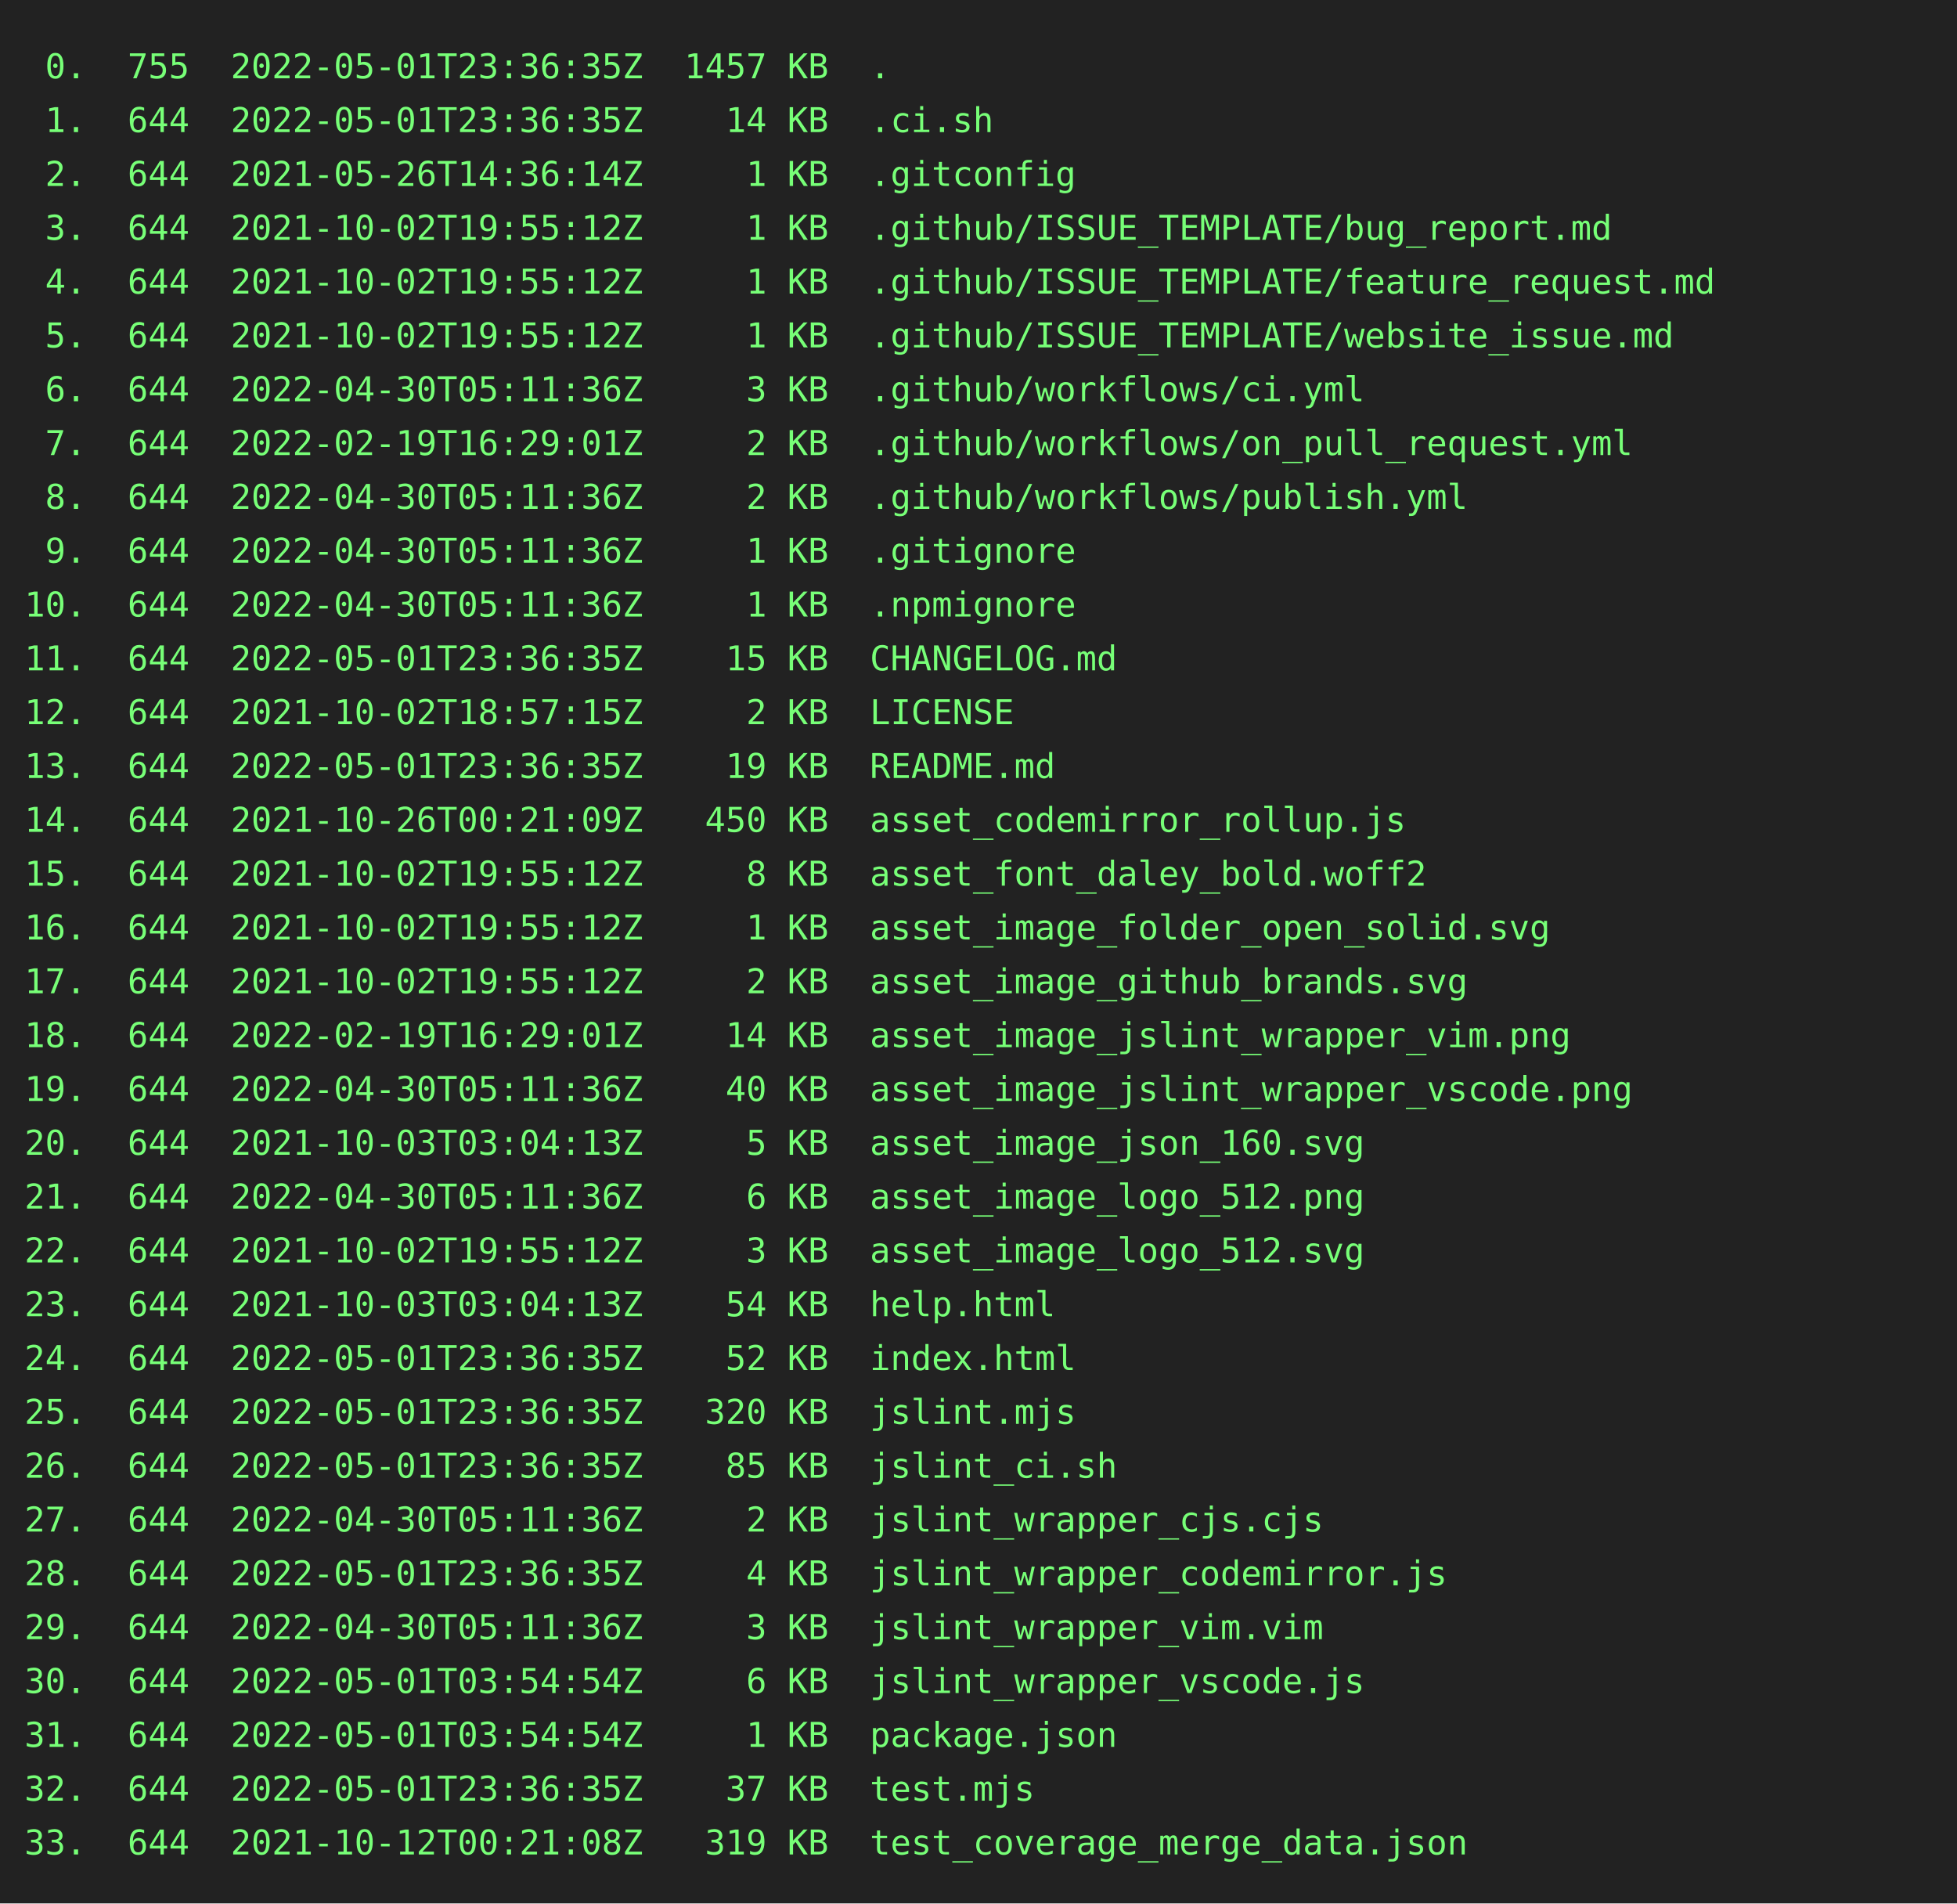
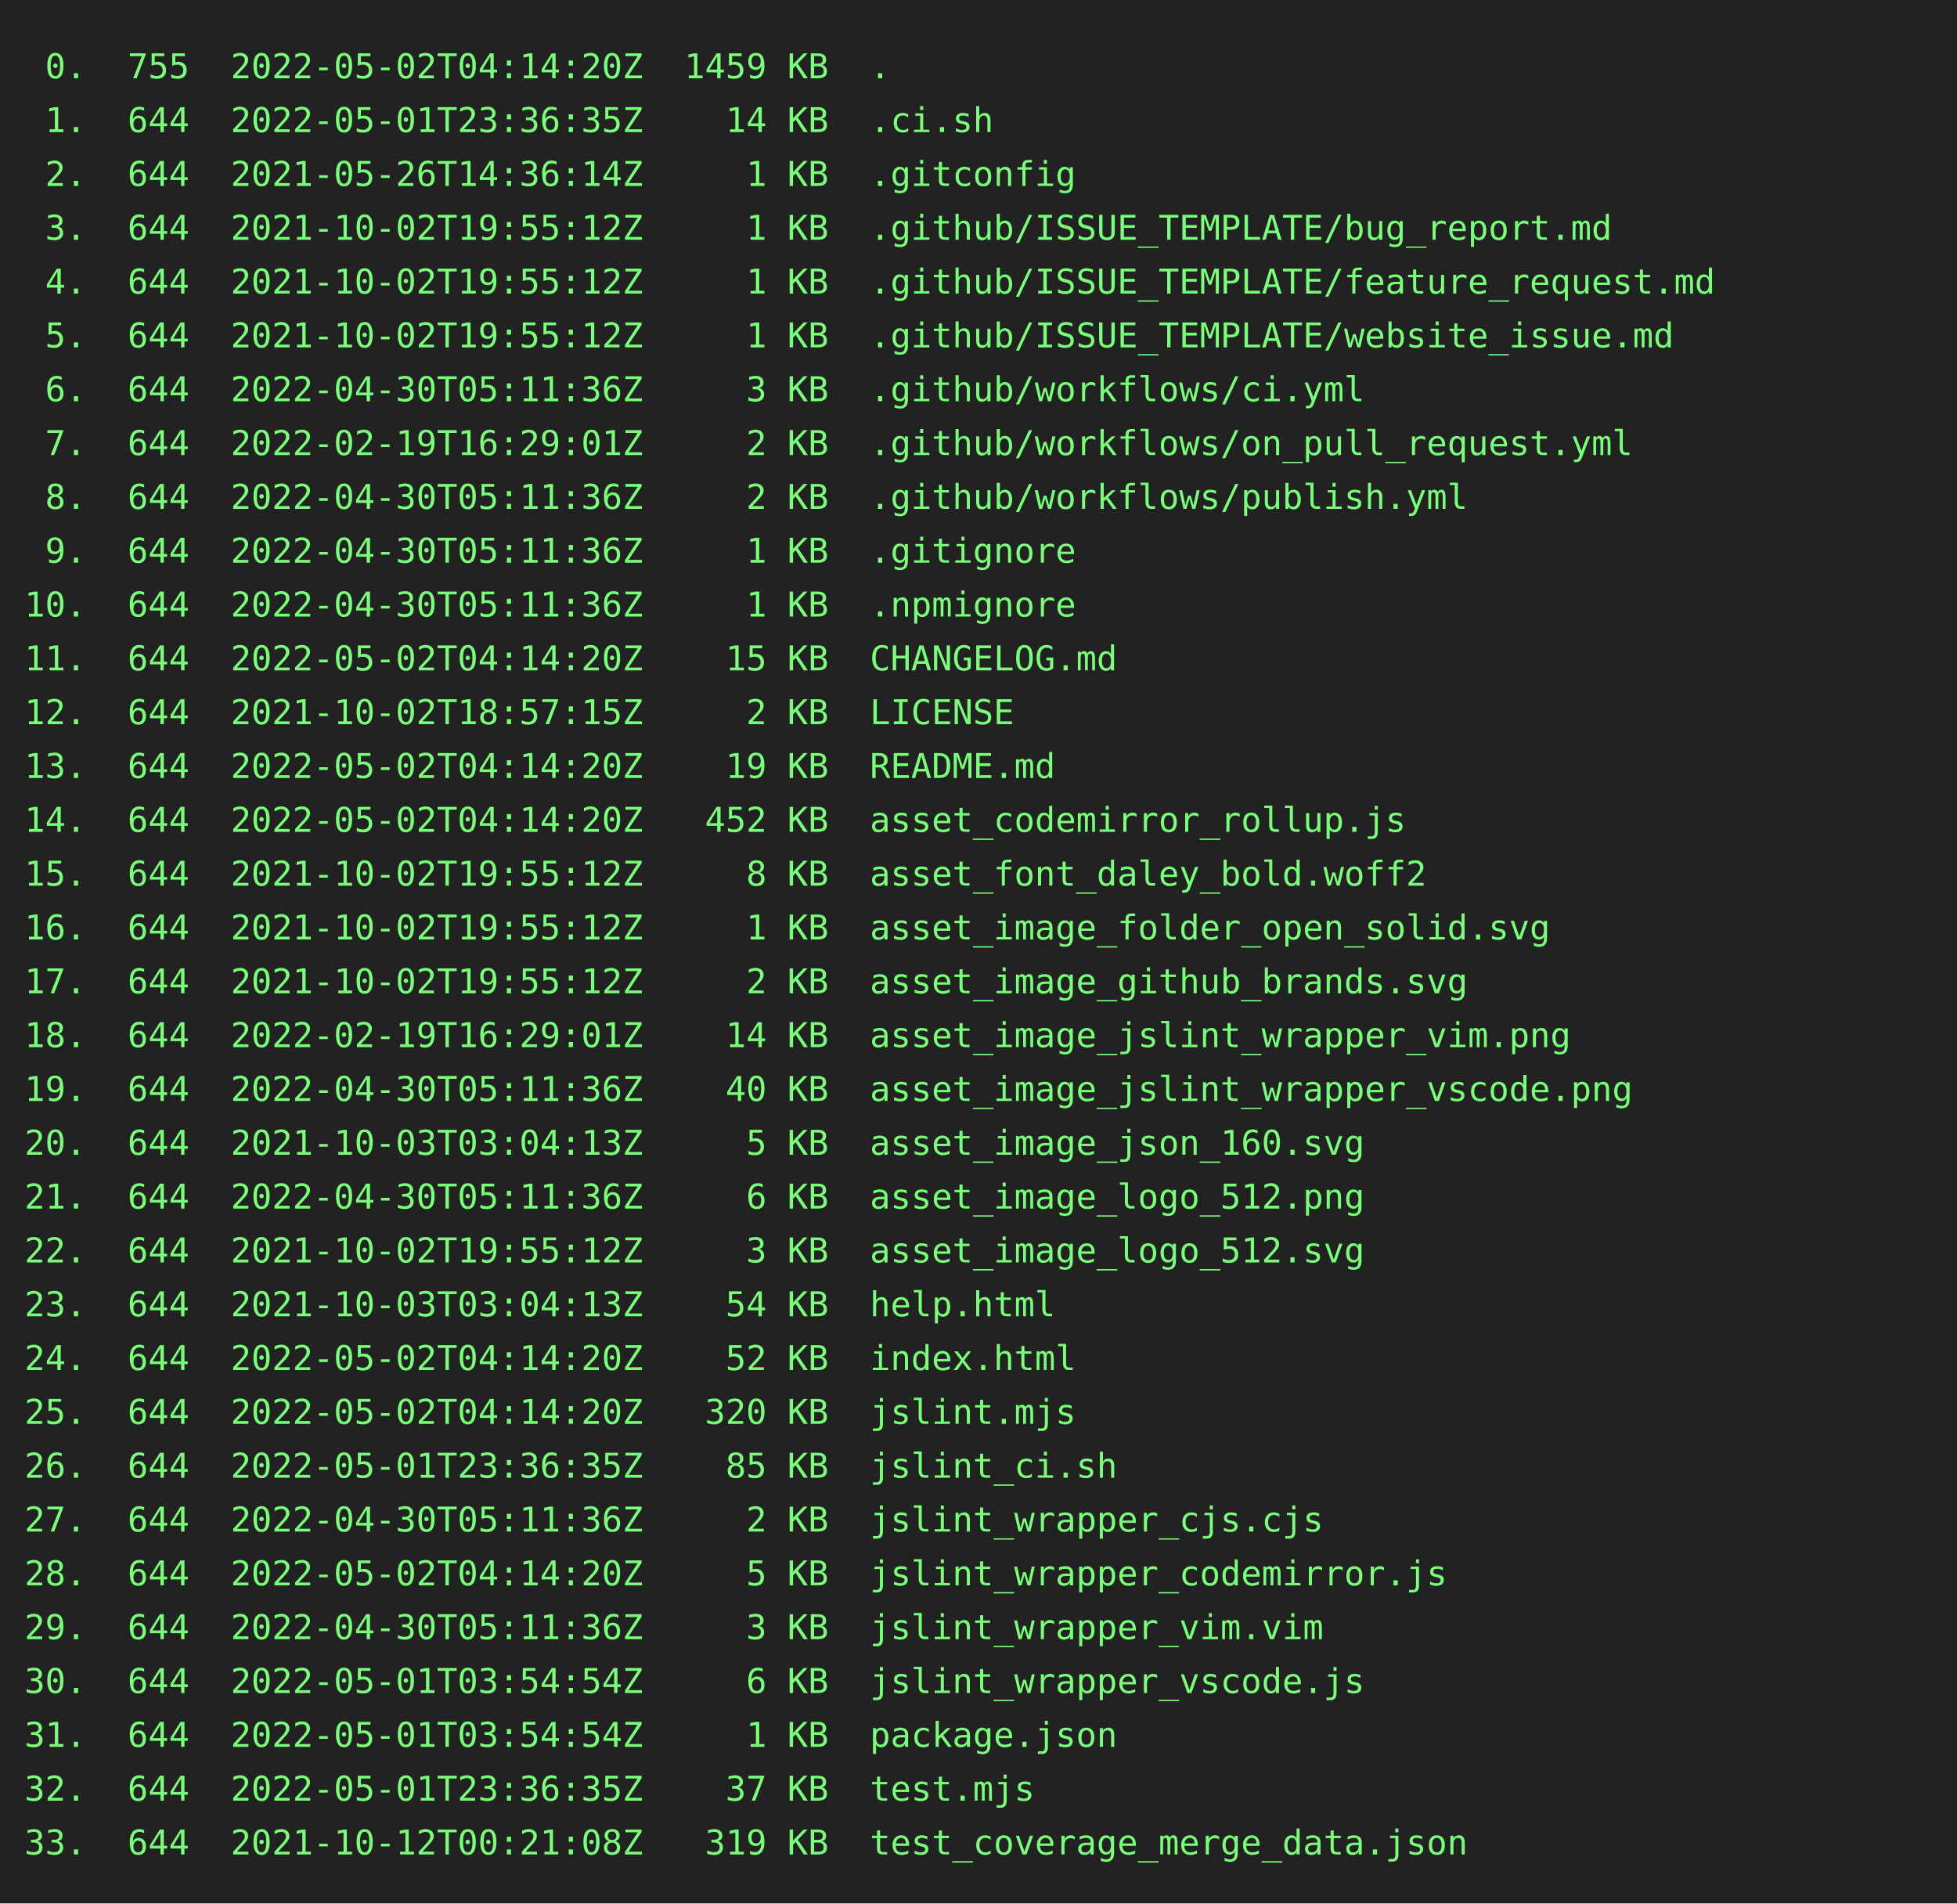
<svg xmlns="http://www.w3.org/2000/svg" height="778" width="800">
  <rect height="778" fill="#222" width="800" />
  <text fill="#7f7" font-family="consolas, menlo, monospace" font-size="14" xml:space="preserve">
-     <tspan lengthAdjust="spacingAndGlyphs" textLength="768" x="10" y="32"> 0.  755  2022-05-01T23:36:35Z  1457 KB  .                                                       </tspan>
+     <tspan lengthAdjust="spacingAndGlyphs" textLength="768" x="10" y="32"> 0.  755  2022-05-02T04:14:20Z  1459 KB  .                                                       </tspan>
    <tspan lengthAdjust="spacingAndGlyphs" textLength="768" x="10" y="54"> 1.  644  2022-05-01T23:36:35Z    14 KB  .ci.sh                                                  </tspan>
    <tspan lengthAdjust="spacingAndGlyphs" textLength="768" x="10" y="76"> 2.  644  2021-05-26T14:36:14Z     1 KB  .gitconfig                                              </tspan>
    <tspan lengthAdjust="spacingAndGlyphs" textLength="768" x="10" y="98"> 3.  644  2021-10-02T19:55:12Z     1 KB  .github/ISSUE_TEMPLATE/bug_report.md                    </tspan>
    <tspan lengthAdjust="spacingAndGlyphs" textLength="768" x="10" y="120"> 4.  644  2021-10-02T19:55:12Z     1 KB  .github/ISSUE_TEMPLATE/feature_request.md               </tspan>
    <tspan lengthAdjust="spacingAndGlyphs" textLength="768" x="10" y="142"> 5.  644  2021-10-02T19:55:12Z     1 KB  .github/ISSUE_TEMPLATE/website_issue.md                 </tspan>
    <tspan lengthAdjust="spacingAndGlyphs" textLength="768" x="10" y="164"> 6.  644  2022-04-30T05:11:36Z     3 KB  .github/workflows/ci.yml                                </tspan>
    <tspan lengthAdjust="spacingAndGlyphs" textLength="768" x="10" y="186"> 7.  644  2022-02-19T16:29:01Z     2 KB  .github/workflows/on_pull_request.yml                   </tspan>
    <tspan lengthAdjust="spacingAndGlyphs" textLength="768" x="10" y="208"> 8.  644  2022-04-30T05:11:36Z     2 KB  .github/workflows/publish.yml                           </tspan>
    <tspan lengthAdjust="spacingAndGlyphs" textLength="768" x="10" y="230"> 9.  644  2022-04-30T05:11:36Z     1 KB  .gitignore                                              </tspan>
    <tspan lengthAdjust="spacingAndGlyphs" textLength="768" x="10" y="252">10.  644  2022-04-30T05:11:36Z     1 KB  .npmignore                                              </tspan>
-     <tspan lengthAdjust="spacingAndGlyphs" textLength="768" x="10" y="274">11.  644  2022-05-01T23:36:35Z    15 KB  CHANGELOG.md                                            </tspan>
+     <tspan lengthAdjust="spacingAndGlyphs" textLength="768" x="10" y="274">11.  644  2022-05-02T04:14:20Z    15 KB  CHANGELOG.md                                            </tspan>
    <tspan lengthAdjust="spacingAndGlyphs" textLength="768" x="10" y="296">12.  644  2021-10-02T18:57:15Z     2 KB  LICENSE                                                 </tspan>
-     <tspan lengthAdjust="spacingAndGlyphs" textLength="768" x="10" y="318">13.  644  2022-05-01T23:36:35Z    19 KB  README.md                                               </tspan>
-     <tspan lengthAdjust="spacingAndGlyphs" textLength="768" x="10" y="340">14.  644  2021-10-26T00:21:09Z   450 KB  asset_codemirror_rollup.js                              </tspan>
+     <tspan lengthAdjust="spacingAndGlyphs" textLength="768" x="10" y="318">13.  644  2022-05-02T04:14:20Z    19 KB  README.md                                               </tspan>
+     <tspan lengthAdjust="spacingAndGlyphs" textLength="768" x="10" y="340">14.  644  2022-05-02T04:14:20Z   452 KB  asset_codemirror_rollup.js                              </tspan>
    <tspan lengthAdjust="spacingAndGlyphs" textLength="768" x="10" y="362">15.  644  2021-10-02T19:55:12Z     8 KB  asset_font_daley_bold.woff2                             </tspan>
    <tspan lengthAdjust="spacingAndGlyphs" textLength="768" x="10" y="384">16.  644  2021-10-02T19:55:12Z     1 KB  asset_image_folder_open_solid.svg                       </tspan>
    <tspan lengthAdjust="spacingAndGlyphs" textLength="768" x="10" y="406">17.  644  2021-10-02T19:55:12Z     2 KB  asset_image_github_brands.svg                           </tspan>
    <tspan lengthAdjust="spacingAndGlyphs" textLength="768" x="10" y="428">18.  644  2022-02-19T16:29:01Z    14 KB  asset_image_jslint_wrapper_vim.png                      </tspan>
    <tspan lengthAdjust="spacingAndGlyphs" textLength="768" x="10" y="450">19.  644  2022-04-30T05:11:36Z    40 KB  asset_image_jslint_wrapper_vscode.png                   </tspan>
    <tspan lengthAdjust="spacingAndGlyphs" textLength="768" x="10" y="472">20.  644  2021-10-03T03:04:13Z     5 KB  asset_image_json_160.svg                                </tspan>
    <tspan lengthAdjust="spacingAndGlyphs" textLength="768" x="10" y="494">21.  644  2022-04-30T05:11:36Z     6 KB  asset_image_logo_512.png                                </tspan>
    <tspan lengthAdjust="spacingAndGlyphs" textLength="768" x="10" y="516">22.  644  2021-10-02T19:55:12Z     3 KB  asset_image_logo_512.svg                                </tspan>
    <tspan lengthAdjust="spacingAndGlyphs" textLength="768" x="10" y="538">23.  644  2021-10-03T03:04:13Z    54 KB  help.html                                               </tspan>
-     <tspan lengthAdjust="spacingAndGlyphs" textLength="768" x="10" y="560">24.  644  2022-05-01T23:36:35Z    52 KB  index.html                                              </tspan>
-     <tspan lengthAdjust="spacingAndGlyphs" textLength="768" x="10" y="582">25.  644  2022-05-01T23:36:35Z   320 KB  jslint.mjs                                              </tspan>
+     <tspan lengthAdjust="spacingAndGlyphs" textLength="768" x="10" y="560">24.  644  2022-05-02T04:14:20Z    52 KB  index.html                                              </tspan>
+     <tspan lengthAdjust="spacingAndGlyphs" textLength="768" x="10" y="582">25.  644  2022-05-02T04:14:20Z   320 KB  jslint.mjs                                              </tspan>
    <tspan lengthAdjust="spacingAndGlyphs" textLength="768" x="10" y="604">26.  644  2022-05-01T23:36:35Z    85 KB  jslint_ci.sh                                            </tspan>
    <tspan lengthAdjust="spacingAndGlyphs" textLength="768" x="10" y="626">27.  644  2022-04-30T05:11:36Z     2 KB  jslint_wrapper_cjs.cjs                                  </tspan>
-     <tspan lengthAdjust="spacingAndGlyphs" textLength="768" x="10" y="648">28.  644  2022-05-01T23:36:35Z     4 KB  jslint_wrapper_codemirror.js                            </tspan>
+     <tspan lengthAdjust="spacingAndGlyphs" textLength="768" x="10" y="648">28.  644  2022-05-02T04:14:20Z     5 KB  jslint_wrapper_codemirror.js                            </tspan>
    <tspan lengthAdjust="spacingAndGlyphs" textLength="768" x="10" y="670">29.  644  2022-04-30T05:11:36Z     3 KB  jslint_wrapper_vim.vim                                  </tspan>
    <tspan lengthAdjust="spacingAndGlyphs" textLength="768" x="10" y="692">30.  644  2022-05-01T03:54:54Z     6 KB  jslint_wrapper_vscode.js                                </tspan>
    <tspan lengthAdjust="spacingAndGlyphs" textLength="768" x="10" y="714">31.  644  2022-05-01T03:54:54Z     1 KB  package.json                                            </tspan>
    <tspan lengthAdjust="spacingAndGlyphs" textLength="768" x="10" y="736">32.  644  2022-05-01T23:36:35Z    37 KB  test.mjs                                                </tspan>
    <tspan lengthAdjust="spacingAndGlyphs" textLength="768" x="10" y="758">33.  644  2021-10-12T00:21:08Z   319 KB  test_coverage_merge_data.json                           </tspan>
  </text>
</svg>
